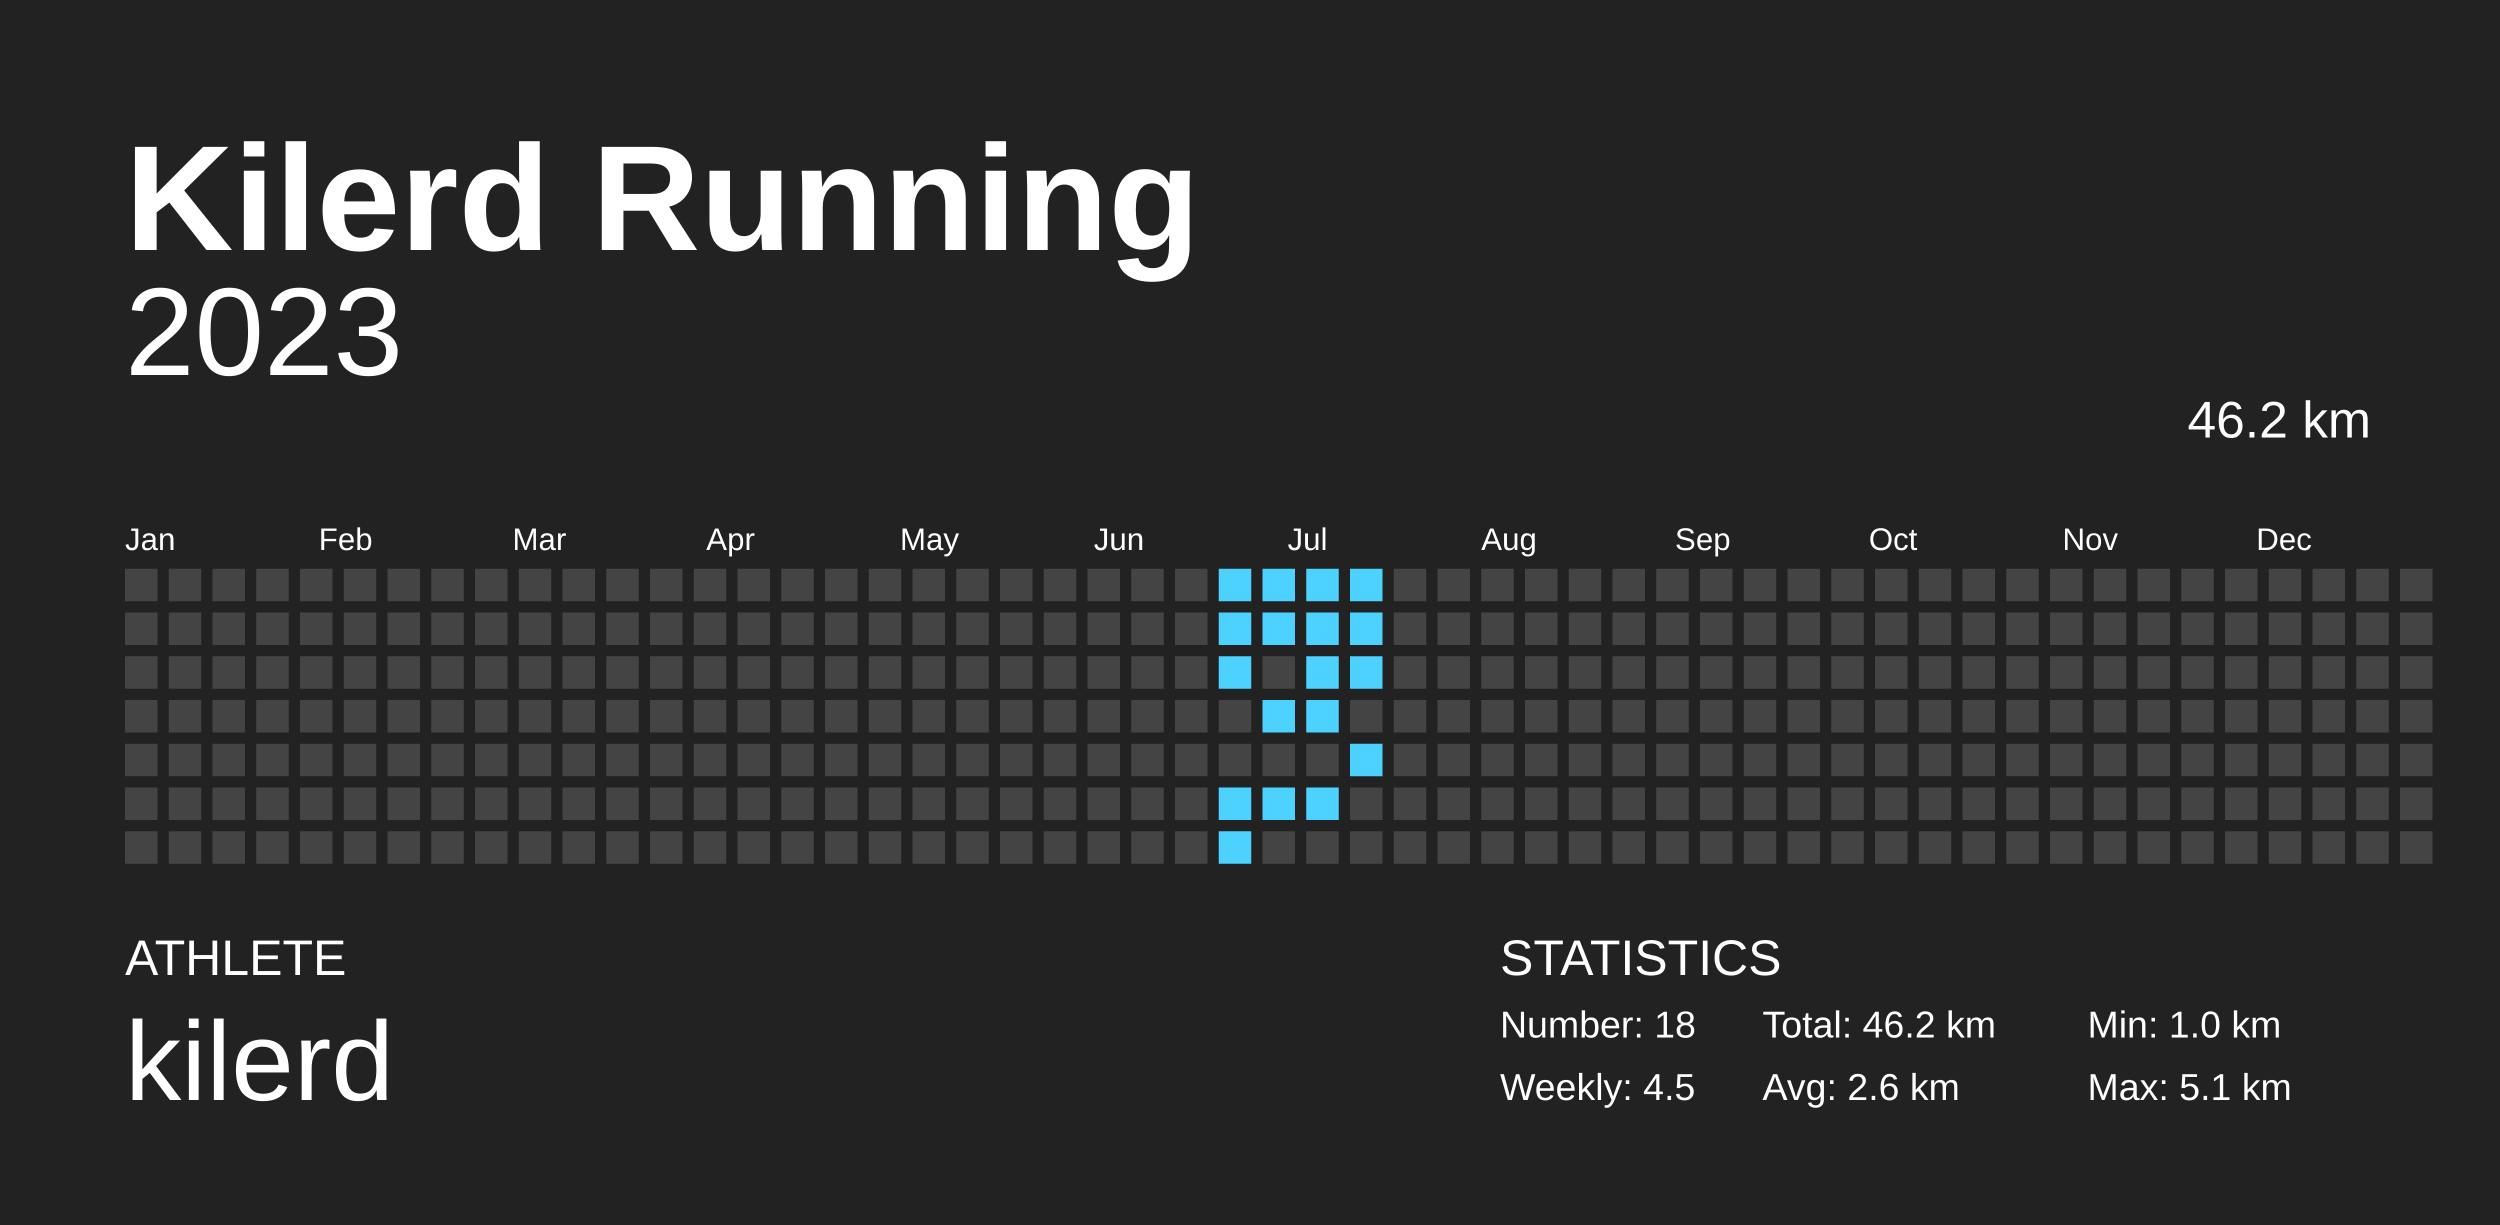
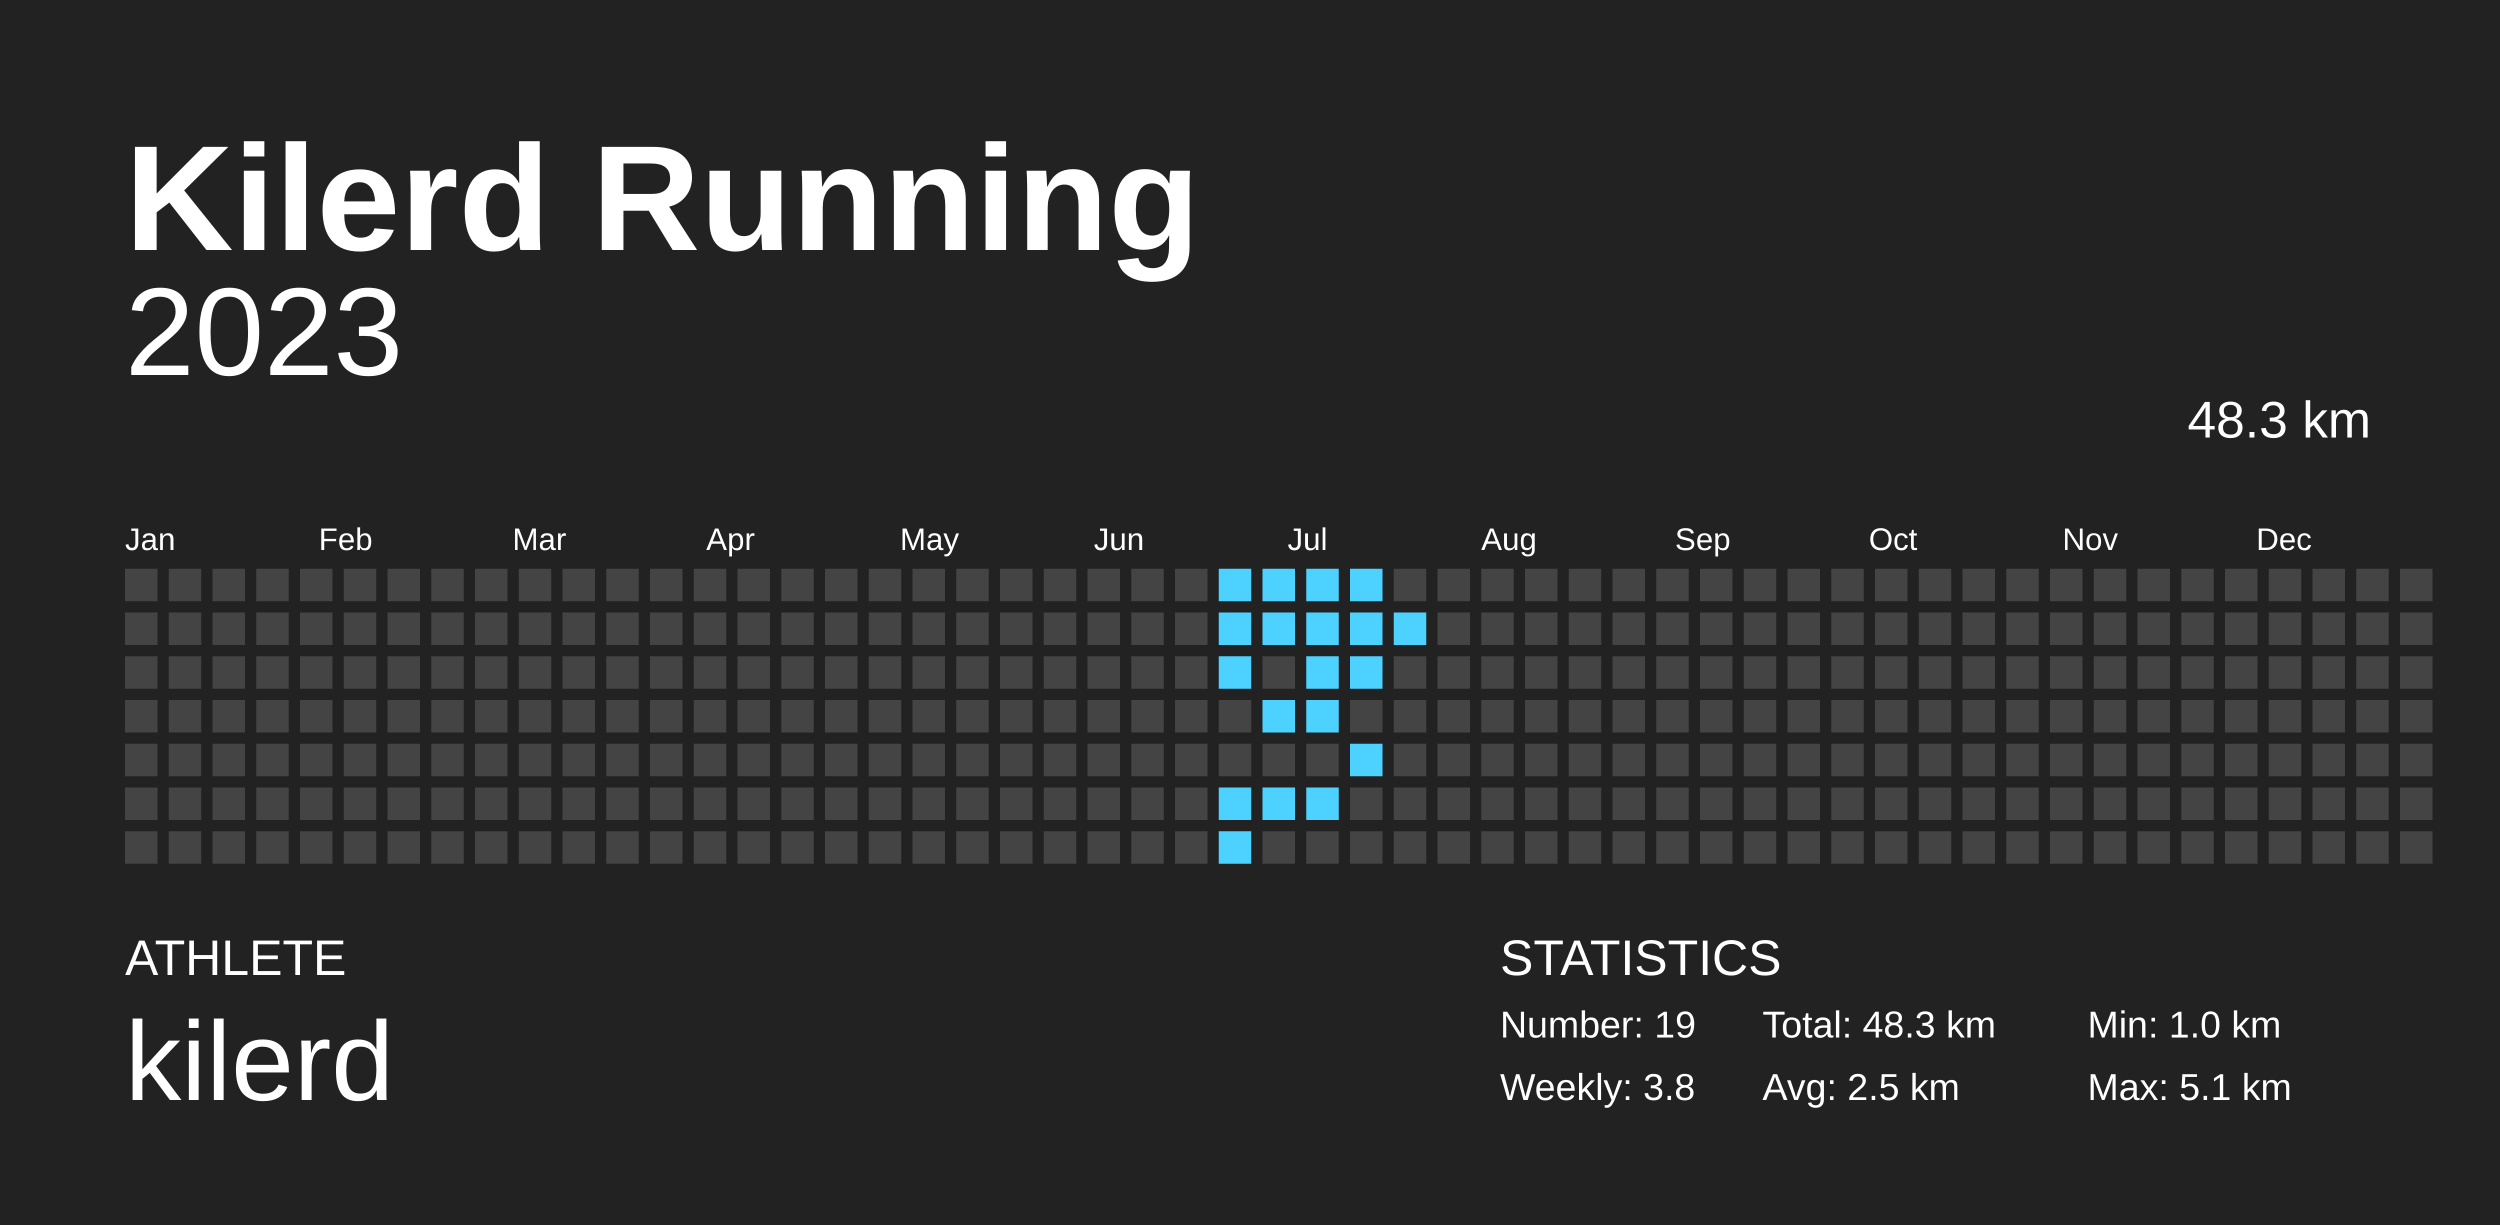
<svg xmlns="http://www.w3.org/2000/svg" baseProfile="full" height="98mm" version="1.1" viewBox="0,0,200,98" width="200mm">
  <defs />
  <rect fill="#222222" height="98" width="200" x="0" y="0" />
  <text fill="#FFFFFF" style="font-size:12px; font-family:Arial; font-weight:bold;" x="10" y="20">Kilerd Running</text>
  <text fill="#FFFFFF" style="font-size:4px; font-family:Arial" x="10" y="78">ATHLETE</text>
  <text fill="#FFFFFF" style="font-size:9px; font-family:Arial" x="10" y="88">kilerd</text>
  <text fill="#FFFFFF" style="font-size:4px; font-family:Arial" x="120" y="78">STATISTICS</text>
-   <text fill="#FFFFFF" style="font-size:3px; font-family:Arial" x="120" y="83">Number: 18</text>
-   <text fill="#FFFFFF" style="font-size:3px; font-family:Arial" x="120" y="88">Weekly: 4.5</text>
-   <text fill="#FFFFFF" style="font-size:3px; font-family:Arial" x="141" y="83">Total: 46.2 km</text>
-   <text fill="#FFFFFF" style="font-size:3px; font-family:Arial" x="141" y="88">Avg: 2.6 km</text>
+   <text fill="#FFFFFF" style="font-size:3px; font-family:Arial" x="120" y="83">Number: 19</text>
+   <text fill="#FFFFFF" style="font-size:3px; font-family:Arial" x="120" y="88">Weekly: 3.8</text>
+   <text fill="#FFFFFF" style="font-size:3px; font-family:Arial" x="141" y="83">Total: 48.3 km</text>
+   <text fill="#FFFFFF" style="font-size:3px; font-family:Arial" x="141" y="88">Avg: 2.5 km</text>
  <text fill="#FFFFFF" style="font-size:3px; font-family:Arial" x="167" y="83">Min: 1.0 km</text>
  <text fill="#FFFFFF" style="font-size:3px; font-family:Arial" x="167" y="88">Max: 5.1 km</text>
  <text alignment-baseline="hanging" fill="#FFFFFF" style="font-size:10.0px; font-family:Arial;" x="10" y="30">2023</text>
-   <text alignment-baseline="hanging" fill="#FFFFFF" style="font-size:4.125px; font-family:Arial;" x="175" y="35">46.2 km</text>
+   <text alignment-baseline="hanging" fill="#FFFFFF" style="font-size:4.125px; font-family:Arial;" x="175" y="35">48.3 km</text>
  <text fill="#FFFFFF" style="font-size:2.5px; font-family:Arial" x="10.0" y="44">Jan</text>
  <text fill="#FFFFFF" style="font-size:2.5px; font-family:Arial" x="25.5" y="44">Feb</text>
  <text fill="#FFFFFF" style="font-size:2.5px; font-family:Arial" x="41.0" y="44">Mar</text>
  <text fill="#FFFFFF" style="font-size:2.5px; font-family:Arial" x="56.5" y="44">Apr</text>
  <text fill="#FFFFFF" style="font-size:2.5px; font-family:Arial" x="72.0" y="44">May</text>
  <text fill="#FFFFFF" style="font-size:2.5px; font-family:Arial" x="87.5" y="44">Jun</text>
  <text fill="#FFFFFF" style="font-size:2.5px; font-family:Arial" x="103.0" y="44">Jul</text>
  <text fill="#FFFFFF" style="font-size:2.5px; font-family:Arial" x="118.5" y="44">Aug</text>
  <text fill="#FFFFFF" style="font-size:2.5px; font-family:Arial" x="134.0" y="44">Sep</text>
  <text fill="#FFFFFF" style="font-size:2.5px; font-family:Arial" x="149.5" y="44">Oct</text>
  <text fill="#FFFFFF" style="font-size:2.5px; font-family:Arial" x="165.0" y="44">Nov</text>
  <text fill="#FFFFFF" style="font-size:2.5px; font-family:Arial" x="180.5" y="44">Dec</text>
  <rect fill="#444444" height="2.6" width="2.6" x="10.0" y="45.5" />
  <rect fill="#444444" height="2.6" width="2.6" x="10.0" y="49.0" />
  <rect fill="#444444" height="2.6" width="2.6" x="10.0" y="52.5" />
  <rect fill="#444444" height="2.6" width="2.6" x="10.0" y="56.0" />
  <rect fill="#444444" height="2.6" width="2.6" x="10.0" y="59.5" />
  <rect fill="#444444" height="2.6" width="2.6" x="10.0" y="63.0" />
  <rect fill="#444444" height="2.6" width="2.6" x="10.0" y="66.5" />
  <rect fill="#444444" height="2.6" width="2.6" x="13.5" y="45.5" />
  <rect fill="#444444" height="2.6" width="2.6" x="13.5" y="49.0" />
  <rect fill="#444444" height="2.6" width="2.6" x="13.5" y="52.5" />
  <rect fill="#444444" height="2.6" width="2.6" x="13.5" y="56.0" />
  <rect fill="#444444" height="2.6" width="2.6" x="13.5" y="59.5" />
  <rect fill="#444444" height="2.6" width="2.6" x="13.5" y="63.0" />
  <rect fill="#444444" height="2.6" width="2.6" x="13.5" y="66.5" />
  <rect fill="#444444" height="2.6" width="2.6" x="17.0" y="45.5" />
  <rect fill="#444444" height="2.6" width="2.6" x="17.0" y="49.0" />
  <rect fill="#444444" height="2.6" width="2.6" x="17.0" y="52.5" />
  <rect fill="#444444" height="2.6" width="2.6" x="17.0" y="56.0" />
  <rect fill="#444444" height="2.6" width="2.6" x="17.0" y="59.5" />
  <rect fill="#444444" height="2.6" width="2.6" x="17.0" y="63.0" />
  <rect fill="#444444" height="2.6" width="2.6" x="17.0" y="66.5" />
  <rect fill="#444444" height="2.6" width="2.6" x="20.5" y="45.5" />
  <rect fill="#444444" height="2.6" width="2.6" x="20.5" y="49.0" />
  <rect fill="#444444" height="2.6" width="2.6" x="20.5" y="52.5" />
  <rect fill="#444444" height="2.6" width="2.6" x="20.5" y="56.0" />
  <rect fill="#444444" height="2.6" width="2.6" x="20.5" y="59.5" />
  <rect fill="#444444" height="2.6" width="2.6" x="20.5" y="63.0" />
  <rect fill="#444444" height="2.6" width="2.6" x="20.5" y="66.5" />
  <rect fill="#444444" height="2.6" width="2.6" x="24.0" y="45.5" />
  <rect fill="#444444" height="2.6" width="2.6" x="24.0" y="49.0" />
  <rect fill="#444444" height="2.6" width="2.6" x="24.0" y="52.5" />
  <rect fill="#444444" height="2.6" width="2.6" x="24.0" y="56.0" />
  <rect fill="#444444" height="2.6" width="2.6" x="24.0" y="59.5" />
  <rect fill="#444444" height="2.6" width="2.6" x="24.0" y="63.0" />
  <rect fill="#444444" height="2.6" width="2.6" x="24.0" y="66.5" />
  <rect fill="#444444" height="2.6" width="2.6" x="27.5" y="45.5" />
  <rect fill="#444444" height="2.6" width="2.6" x="27.5" y="49.0" />
  <rect fill="#444444" height="2.6" width="2.6" x="27.5" y="52.5" />
  <rect fill="#444444" height="2.6" width="2.6" x="27.5" y="56.0" />
  <rect fill="#444444" height="2.6" width="2.6" x="27.5" y="59.5" />
  <rect fill="#444444" height="2.6" width="2.6" x="27.5" y="63.0" />
  <rect fill="#444444" height="2.6" width="2.6" x="27.5" y="66.5" />
  <rect fill="#444444" height="2.6" width="2.6" x="31.0" y="45.5" />
  <rect fill="#444444" height="2.6" width="2.6" x="31.0" y="49.0" />
  <rect fill="#444444" height="2.6" width="2.6" x="31.0" y="52.5" />
  <rect fill="#444444" height="2.6" width="2.6" x="31.0" y="56.0" />
  <rect fill="#444444" height="2.6" width="2.6" x="31.0" y="59.5" />
  <rect fill="#444444" height="2.6" width="2.6" x="31.0" y="63.0" />
  <rect fill="#444444" height="2.6" width="2.6" x="31.0" y="66.5" />
  <rect fill="#444444" height="2.6" width="2.6" x="34.5" y="45.5" />
  <rect fill="#444444" height="2.6" width="2.6" x="34.5" y="49.0" />
  <rect fill="#444444" height="2.6" width="2.6" x="34.5" y="52.5" />
  <rect fill="#444444" height="2.6" width="2.6" x="34.5" y="56.0" />
  <rect fill="#444444" height="2.6" width="2.6" x="34.5" y="59.5" />
  <rect fill="#444444" height="2.6" width="2.6" x="34.5" y="63.0" />
  <rect fill="#444444" height="2.6" width="2.6" x="34.5" y="66.5" />
  <rect fill="#444444" height="2.6" width="2.6" x="38.0" y="45.5" />
  <rect fill="#444444" height="2.6" width="2.6" x="38.0" y="49.0" />
  <rect fill="#444444" height="2.6" width="2.6" x="38.0" y="52.5" />
  <rect fill="#444444" height="2.6" width="2.6" x="38.0" y="56.0" />
  <rect fill="#444444" height="2.6" width="2.6" x="38.0" y="59.5" />
  <rect fill="#444444" height="2.6" width="2.6" x="38.0" y="63.0" />
  <rect fill="#444444" height="2.6" width="2.6" x="38.0" y="66.5" />
  <rect fill="#444444" height="2.6" width="2.6" x="41.5" y="45.5" />
  <rect fill="#444444" height="2.6" width="2.6" x="41.5" y="49.0" />
  <rect fill="#444444" height="2.6" width="2.6" x="41.5" y="52.5" />
  <rect fill="#444444" height="2.6" width="2.6" x="41.5" y="56.0" />
  <rect fill="#444444" height="2.6" width="2.6" x="41.5" y="59.5" />
  <rect fill="#444444" height="2.6" width="2.6" x="41.5" y="63.0" />
  <rect fill="#444444" height="2.6" width="2.6" x="41.5" y="66.5" />
  <rect fill="#444444" height="2.6" width="2.6" x="45.0" y="45.5" />
  <rect fill="#444444" height="2.6" width="2.6" x="45.0" y="49.0" />
  <rect fill="#444444" height="2.6" width="2.6" x="45.0" y="52.5" />
  <rect fill="#444444" height="2.6" width="2.6" x="45.0" y="56.0" />
  <rect fill="#444444" height="2.6" width="2.6" x="45.0" y="59.5" />
  <rect fill="#444444" height="2.6" width="2.6" x="45.0" y="63.0" />
  <rect fill="#444444" height="2.6" width="2.6" x="45.0" y="66.5" />
  <rect fill="#444444" height="2.6" width="2.6" x="48.5" y="45.5" />
  <rect fill="#444444" height="2.6" width="2.6" x="48.5" y="49.0" />
  <rect fill="#444444" height="2.6" width="2.6" x="48.5" y="52.5" />
  <rect fill="#444444" height="2.6" width="2.6" x="48.5" y="56.0" />
  <rect fill="#444444" height="2.6" width="2.6" x="48.5" y="59.5" />
  <rect fill="#444444" height="2.6" width="2.6" x="48.5" y="63.0" />
  <rect fill="#444444" height="2.6" width="2.6" x="48.5" y="66.5" />
  <rect fill="#444444" height="2.6" width="2.6" x="52.0" y="45.5" />
  <rect fill="#444444" height="2.6" width="2.6" x="52.0" y="49.0" />
  <rect fill="#444444" height="2.6" width="2.6" x="52.0" y="52.5" />
  <rect fill="#444444" height="2.6" width="2.6" x="52.0" y="56.0" />
  <rect fill="#444444" height="2.6" width="2.6" x="52.0" y="59.5" />
  <rect fill="#444444" height="2.6" width="2.6" x="52.0" y="63.0" />
  <rect fill="#444444" height="2.6" width="2.6" x="52.0" y="66.5" />
  <rect fill="#444444" height="2.6" width="2.6" x="55.5" y="45.5" />
  <rect fill="#444444" height="2.6" width="2.6" x="55.5" y="49.0" />
  <rect fill="#444444" height="2.6" width="2.6" x="55.5" y="52.5" />
  <rect fill="#444444" height="2.6" width="2.6" x="55.5" y="56.0" />
  <rect fill="#444444" height="2.6" width="2.6" x="55.5" y="59.5" />
  <rect fill="#444444" height="2.6" width="2.6" x="55.5" y="63.0" />
  <rect fill="#444444" height="2.6" width="2.6" x="55.5" y="66.5" />
  <rect fill="#444444" height="2.6" width="2.6" x="59.0" y="45.5" />
  <rect fill="#444444" height="2.6" width="2.6" x="59.0" y="49.0" />
  <rect fill="#444444" height="2.6" width="2.6" x="59.0" y="52.5" />
  <rect fill="#444444" height="2.6" width="2.6" x="59.0" y="56.0" />
  <rect fill="#444444" height="2.6" width="2.6" x="59.0" y="59.5" />
  <rect fill="#444444" height="2.6" width="2.6" x="59.0" y="63.0" />
  <rect fill="#444444" height="2.6" width="2.6" x="59.0" y="66.5" />
  <rect fill="#444444" height="2.6" width="2.6" x="62.5" y="45.5" />
  <rect fill="#444444" height="2.6" width="2.6" x="62.5" y="49.0" />
  <rect fill="#444444" height="2.6" width="2.6" x="62.5" y="52.5" />
  <rect fill="#444444" height="2.6" width="2.6" x="62.5" y="56.0" />
  <rect fill="#444444" height="2.6" width="2.6" x="62.5" y="59.5" />
  <rect fill="#444444" height="2.6" width="2.6" x="62.5" y="63.0" />
  <rect fill="#444444" height="2.6" width="2.6" x="62.5" y="66.5" />
  <rect fill="#444444" height="2.6" width="2.6" x="66.0" y="45.5" />
  <rect fill="#444444" height="2.6" width="2.6" x="66.0" y="49.0" />
  <rect fill="#444444" height="2.6" width="2.6" x="66.0" y="52.5" />
  <rect fill="#444444" height="2.6" width="2.6" x="66.0" y="56.0" />
  <rect fill="#444444" height="2.6" width="2.6" x="66.0" y="59.5" />
  <rect fill="#444444" height="2.6" width="2.6" x="66.0" y="63.0" />
  <rect fill="#444444" height="2.6" width="2.6" x="66.0" y="66.5" />
  <rect fill="#444444" height="2.6" width="2.6" x="69.5" y="45.5" />
  <rect fill="#444444" height="2.6" width="2.6" x="69.5" y="49.0" />
  <rect fill="#444444" height="2.6" width="2.6" x="69.5" y="52.5" />
  <rect fill="#444444" height="2.6" width="2.6" x="69.5" y="56.0" />
  <rect fill="#444444" height="2.6" width="2.6" x="69.5" y="59.5" />
  <rect fill="#444444" height="2.6" width="2.6" x="69.5" y="63.0" />
  <rect fill="#444444" height="2.6" width="2.6" x="69.5" y="66.5" />
  <rect fill="#444444" height="2.6" width="2.6" x="73.0" y="45.5" />
  <rect fill="#444444" height="2.6" width="2.6" x="73.0" y="49.0" />
  <rect fill="#444444" height="2.6" width="2.6" x="73.0" y="52.5" />
  <rect fill="#444444" height="2.6" width="2.6" x="73.0" y="56.0" />
  <rect fill="#444444" height="2.6" width="2.6" x="73.0" y="59.5" />
  <rect fill="#444444" height="2.6" width="2.6" x="73.0" y="63.0" />
  <rect fill="#444444" height="2.6" width="2.6" x="73.0" y="66.5" />
  <rect fill="#444444" height="2.6" width="2.6" x="76.5" y="45.5" />
  <rect fill="#444444" height="2.6" width="2.6" x="76.5" y="49.0" />
  <rect fill="#444444" height="2.6" width="2.6" x="76.5" y="52.5" />
  <rect fill="#444444" height="2.6" width="2.6" x="76.5" y="56.0" />
  <rect fill="#444444" height="2.6" width="2.6" x="76.5" y="59.5" />
  <rect fill="#444444" height="2.6" width="2.6" x="76.5" y="63.0" />
  <rect fill="#444444" height="2.6" width="2.6" x="76.5" y="66.5" />
  <rect fill="#444444" height="2.6" width="2.6" x="80.0" y="45.5" />
  <rect fill="#444444" height="2.6" width="2.6" x="80.0" y="49.0" />
  <rect fill="#444444" height="2.6" width="2.6" x="80.0" y="52.5" />
  <rect fill="#444444" height="2.6" width="2.6" x="80.0" y="56.0" />
  <rect fill="#444444" height="2.6" width="2.6" x="80.0" y="59.5" />
  <rect fill="#444444" height="2.6" width="2.6" x="80.0" y="63.0" />
  <rect fill="#444444" height="2.6" width="2.6" x="80.0" y="66.5" />
  <rect fill="#444444" height="2.6" width="2.6" x="83.5" y="45.5" />
  <rect fill="#444444" height="2.6" width="2.6" x="83.5" y="49.0" />
  <rect fill="#444444" height="2.6" width="2.6" x="83.5" y="52.5" />
  <rect fill="#444444" height="2.6" width="2.6" x="83.5" y="56.0" />
  <rect fill="#444444" height="2.6" width="2.6" x="83.5" y="59.5" />
  <rect fill="#444444" height="2.6" width="2.6" x="83.5" y="63.0" />
  <rect fill="#444444" height="2.6" width="2.6" x="83.5" y="66.5" />
  <rect fill="#444444" height="2.6" width="2.6" x="87.0" y="45.5" />
  <rect fill="#444444" height="2.6" width="2.6" x="87.0" y="49.0" />
  <rect fill="#444444" height="2.6" width="2.6" x="87.0" y="52.5" />
  <rect fill="#444444" height="2.6" width="2.6" x="87.0" y="56.0" />
  <rect fill="#444444" height="2.6" width="2.6" x="87.0" y="59.5" />
  <rect fill="#444444" height="2.6" width="2.6" x="87.0" y="63.0" />
  <rect fill="#444444" height="2.6" width="2.6" x="87.0" y="66.5" />
  <rect fill="#444444" height="2.6" width="2.6" x="90.5" y="45.5" />
  <rect fill="#444444" height="2.6" width="2.6" x="90.5" y="49.0" />
  <rect fill="#444444" height="2.6" width="2.6" x="90.5" y="52.5" />
  <rect fill="#444444" height="2.6" width="2.6" x="90.5" y="56.0" />
  <rect fill="#444444" height="2.6" width="2.6" x="90.5" y="59.5" />
  <rect fill="#444444" height="2.6" width="2.6" x="90.5" y="63.0" />
  <rect fill="#444444" height="2.6" width="2.6" x="90.5" y="66.5" />
  <rect fill="#444444" height="2.6" width="2.6" x="94.0" y="45.5" />
  <rect fill="#444444" height="2.6" width="2.6" x="94.0" y="49.0" />
  <rect fill="#444444" height="2.6" width="2.6" x="94.0" y="52.5" />
  <rect fill="#444444" height="2.6" width="2.6" x="94.0" y="56.0" />
  <rect fill="#444444" height="2.6" width="2.6" x="94.0" y="59.5" />
  <rect fill="#444444" height="2.6" width="2.6" x="94.0" y="63.0" />
  <rect fill="#444444" height="2.6" width="2.6" x="94.0" y="66.5" />
  <rect fill="#4dd2ff" height="2.6" width="2.6" x="97.5" y="45.5" />
  <rect fill="#4dd2ff" height="2.6" width="2.6" x="97.5" y="49.0" />
  <rect fill="#4dd2ff" height="2.6" width="2.6" x="97.5" y="52.5" />
  <rect fill="#444444" height="2.6" width="2.6" x="97.5" y="56.0" />
  <rect fill="#444444" height="2.6" width="2.6" x="97.5" y="59.5" />
  <rect fill="#4dd2ff" height="2.6" width="2.6" x="97.5" y="63.0" />
  <rect fill="#4dd2ff" height="2.6" width="2.6" x="97.5" y="66.5" />
  <rect fill="#4dd2ff" height="2.6" width="2.6" x="101.0" y="45.5" />
  <rect fill="#4dd2ff" height="2.6" width="2.6" x="101.0" y="49.0" />
  <rect fill="#444444" height="2.6" width="2.6" x="101.0" y="52.5" />
  <rect fill="#4dd2ff" height="2.6" width="2.6" x="101.0" y="56.0" />
  <rect fill="#444444" height="2.6" width="2.6" x="101.0" y="59.5" />
  <rect fill="#4dd2ff" height="2.6" width="2.6" x="101.0" y="63.0" />
  <rect fill="#444444" height="2.6" width="2.6" x="101.0" y="66.5" />
  <rect fill="#4dd2ff" height="2.6" width="2.6" x="104.5" y="45.5" />
  <rect fill="#4dd2ff" height="2.6" width="2.6" x="104.5" y="49.0" />
  <rect fill="#4dd2ff" height="2.6" width="2.6" x="104.5" y="52.5" />
  <rect fill="#4dd2ff" height="2.6" width="2.6" x="104.5" y="56.0" />
  <rect fill="#444444" height="2.6" width="2.6" x="104.5" y="59.5" />
  <rect fill="#4dd2ff" height="2.6" width="2.6" x="104.5" y="63.0" />
  <rect fill="#444444" height="2.6" width="2.6" x="104.5" y="66.5" />
  <rect fill="#4dd2ff" height="2.6" width="2.6" x="108.0" y="45.5" />
  <rect fill="#4dd2ff" height="2.6" width="2.6" x="108.0" y="49.0" />
  <rect fill="#4dd2ff" height="2.6" width="2.6" x="108.0" y="52.5" />
  <rect fill="#444444" height="2.6" width="2.6" x="108.0" y="56.0" />
  <rect fill="#4dd2ff" height="2.6" width="2.6" x="108.0" y="59.5" />
  <rect fill="#444444" height="2.6" width="2.6" x="108.0" y="63.0" />
  <rect fill="#444444" height="2.6" width="2.6" x="108.0" y="66.5" />
  <rect fill="#444444" height="2.6" width="2.6" x="111.5" y="45.5" />
-   <rect fill="#444444" height="2.6" width="2.6" x="111.5" y="49.0" />
+   <rect fill="#4dd2ff" height="2.6" width="2.6" x="111.5" y="49.0" />
  <rect fill="#444444" height="2.6" width="2.6" x="111.5" y="52.5" />
  <rect fill="#444444" height="2.6" width="2.6" x="111.5" y="56.0" />
  <rect fill="#444444" height="2.6" width="2.6" x="111.5" y="59.5" />
  <rect fill="#444444" height="2.6" width="2.6" x="111.5" y="63.0" />
  <rect fill="#444444" height="2.6" width="2.6" x="111.5" y="66.5" />
  <rect fill="#444444" height="2.6" width="2.6" x="115.0" y="45.5" />
  <rect fill="#444444" height="2.6" width="2.6" x="115.0" y="49.0" />
  <rect fill="#444444" height="2.6" width="2.6" x="115.0" y="52.5" />
  <rect fill="#444444" height="2.6" width="2.6" x="115.0" y="56.0" />
  <rect fill="#444444" height="2.6" width="2.6" x="115.0" y="59.5" />
  <rect fill="#444444" height="2.6" width="2.6" x="115.0" y="63.0" />
  <rect fill="#444444" height="2.6" width="2.6" x="115.0" y="66.5" />
  <rect fill="#444444" height="2.6" width="2.6" x="118.5" y="45.5" />
  <rect fill="#444444" height="2.6" width="2.6" x="118.5" y="49.0" />
  <rect fill="#444444" height="2.6" width="2.6" x="118.5" y="52.5" />
  <rect fill="#444444" height="2.6" width="2.6" x="118.5" y="56.0" />
  <rect fill="#444444" height="2.6" width="2.6" x="118.5" y="59.5" />
  <rect fill="#444444" height="2.6" width="2.6" x="118.5" y="63.0" />
  <rect fill="#444444" height="2.6" width="2.6" x="118.5" y="66.5" />
  <rect fill="#444444" height="2.6" width="2.6" x="122.0" y="45.5" />
  <rect fill="#444444" height="2.6" width="2.6" x="122.0" y="49.0" />
  <rect fill="#444444" height="2.6" width="2.6" x="122.0" y="52.5" />
  <rect fill="#444444" height="2.6" width="2.6" x="122.0" y="56.0" />
  <rect fill="#444444" height="2.6" width="2.6" x="122.0" y="59.5" />
  <rect fill="#444444" height="2.6" width="2.6" x="122.0" y="63.0" />
  <rect fill="#444444" height="2.6" width="2.6" x="122.0" y="66.5" />
  <rect fill="#444444" height="2.6" width="2.6" x="125.5" y="45.5" />
  <rect fill="#444444" height="2.6" width="2.6" x="125.5" y="49.0" />
  <rect fill="#444444" height="2.6" width="2.6" x="125.5" y="52.5" />
  <rect fill="#444444" height="2.6" width="2.6" x="125.5" y="56.0" />
  <rect fill="#444444" height="2.6" width="2.6" x="125.5" y="59.5" />
  <rect fill="#444444" height="2.6" width="2.6" x="125.5" y="63.0" />
  <rect fill="#444444" height="2.6" width="2.6" x="125.5" y="66.5" />
  <rect fill="#444444" height="2.6" width="2.6" x="129.0" y="45.5" />
  <rect fill="#444444" height="2.6" width="2.6" x="129.0" y="49.0" />
  <rect fill="#444444" height="2.6" width="2.6" x="129.0" y="52.5" />
  <rect fill="#444444" height="2.6" width="2.6" x="129.0" y="56.0" />
  <rect fill="#444444" height="2.6" width="2.6" x="129.0" y="59.5" />
  <rect fill="#444444" height="2.6" width="2.6" x="129.0" y="63.0" />
  <rect fill="#444444" height="2.6" width="2.6" x="129.0" y="66.5" />
  <rect fill="#444444" height="2.6" width="2.6" x="132.5" y="45.5" />
  <rect fill="#444444" height="2.6" width="2.6" x="132.5" y="49.0" />
  <rect fill="#444444" height="2.6" width="2.6" x="132.5" y="52.5" />
  <rect fill="#444444" height="2.6" width="2.6" x="132.5" y="56.0" />
  <rect fill="#444444" height="2.6" width="2.6" x="132.5" y="59.5" />
  <rect fill="#444444" height="2.6" width="2.6" x="132.5" y="63.0" />
  <rect fill="#444444" height="2.6" width="2.6" x="132.5" y="66.5" />
  <rect fill="#444444" height="2.6" width="2.6" x="136.0" y="45.5" />
  <rect fill="#444444" height="2.6" width="2.6" x="136.0" y="49.0" />
  <rect fill="#444444" height="2.6" width="2.6" x="136.0" y="52.5" />
  <rect fill="#444444" height="2.6" width="2.6" x="136.0" y="56.0" />
  <rect fill="#444444" height="2.6" width="2.6" x="136.0" y="59.5" />
  <rect fill="#444444" height="2.6" width="2.6" x="136.0" y="63.0" />
  <rect fill="#444444" height="2.6" width="2.6" x="136.0" y="66.5" />
  <rect fill="#444444" height="2.6" width="2.6" x="139.5" y="45.5" />
  <rect fill="#444444" height="2.6" width="2.6" x="139.5" y="49.0" />
  <rect fill="#444444" height="2.6" width="2.6" x="139.5" y="52.5" />
  <rect fill="#444444" height="2.6" width="2.6" x="139.5" y="56.0" />
  <rect fill="#444444" height="2.6" width="2.6" x="139.5" y="59.5" />
  <rect fill="#444444" height="2.6" width="2.6" x="139.5" y="63.0" />
  <rect fill="#444444" height="2.6" width="2.6" x="139.5" y="66.5" />
  <rect fill="#444444" height="2.6" width="2.6" x="143.0" y="45.5" />
  <rect fill="#444444" height="2.6" width="2.6" x="143.0" y="49.0" />
  <rect fill="#444444" height="2.6" width="2.6" x="143.0" y="52.5" />
  <rect fill="#444444" height="2.6" width="2.6" x="143.0" y="56.0" />
  <rect fill="#444444" height="2.6" width="2.6" x="143.0" y="59.5" />
  <rect fill="#444444" height="2.6" width="2.6" x="143.0" y="63.0" />
  <rect fill="#444444" height="2.6" width="2.6" x="143.0" y="66.5" />
  <rect fill="#444444" height="2.6" width="2.6" x="146.5" y="45.5" />
  <rect fill="#444444" height="2.6" width="2.6" x="146.5" y="49.0" />
  <rect fill="#444444" height="2.6" width="2.6" x="146.5" y="52.5" />
  <rect fill="#444444" height="2.6" width="2.6" x="146.5" y="56.0" />
  <rect fill="#444444" height="2.6" width="2.6" x="146.5" y="59.5" />
  <rect fill="#444444" height="2.6" width="2.6" x="146.5" y="63.0" />
  <rect fill="#444444" height="2.6" width="2.6" x="146.5" y="66.5" />
  <rect fill="#444444" height="2.6" width="2.6" x="150.0" y="45.5" />
  <rect fill="#444444" height="2.6" width="2.6" x="150.0" y="49.0" />
  <rect fill="#444444" height="2.6" width="2.6" x="150.0" y="52.5" />
  <rect fill="#444444" height="2.6" width="2.6" x="150.0" y="56.0" />
  <rect fill="#444444" height="2.6" width="2.6" x="150.0" y="59.5" />
  <rect fill="#444444" height="2.6" width="2.6" x="150.0" y="63.0" />
  <rect fill="#444444" height="2.6" width="2.6" x="150.0" y="66.5" />
  <rect fill="#444444" height="2.6" width="2.6" x="153.5" y="45.5" />
  <rect fill="#444444" height="2.6" width="2.6" x="153.5" y="49.0" />
  <rect fill="#444444" height="2.6" width="2.6" x="153.5" y="52.5" />
  <rect fill="#444444" height="2.6" width="2.6" x="153.5" y="56.0" />
  <rect fill="#444444" height="2.6" width="2.6" x="153.5" y="59.5" />
  <rect fill="#444444" height="2.6" width="2.6" x="153.5" y="63.0" />
  <rect fill="#444444" height="2.6" width="2.6" x="153.5" y="66.5" />
  <rect fill="#444444" height="2.6" width="2.6" x="157.0" y="45.5" />
  <rect fill="#444444" height="2.6" width="2.6" x="157.0" y="49.0" />
  <rect fill="#444444" height="2.6" width="2.6" x="157.0" y="52.5" />
  <rect fill="#444444" height="2.6" width="2.6" x="157.0" y="56.0" />
  <rect fill="#444444" height="2.6" width="2.6" x="157.0" y="59.5" />
  <rect fill="#444444" height="2.6" width="2.6" x="157.0" y="63.0" />
  <rect fill="#444444" height="2.6" width="2.6" x="157.0" y="66.5" />
  <rect fill="#444444" height="2.6" width="2.6" x="160.5" y="45.5" />
  <rect fill="#444444" height="2.6" width="2.6" x="160.5" y="49.0" />
  <rect fill="#444444" height="2.6" width="2.6" x="160.5" y="52.5" />
  <rect fill="#444444" height="2.6" width="2.6" x="160.5" y="56.0" />
  <rect fill="#444444" height="2.6" width="2.6" x="160.5" y="59.5" />
  <rect fill="#444444" height="2.6" width="2.6" x="160.5" y="63.0" />
  <rect fill="#444444" height="2.6" width="2.6" x="160.5" y="66.5" />
  <rect fill="#444444" height="2.6" width="2.6" x="164.0" y="45.5" />
  <rect fill="#444444" height="2.6" width="2.6" x="164.0" y="49.0" />
  <rect fill="#444444" height="2.6" width="2.6" x="164.0" y="52.5" />
  <rect fill="#444444" height="2.6" width="2.6" x="164.0" y="56.0" />
  <rect fill="#444444" height="2.6" width="2.6" x="164.0" y="59.5" />
  <rect fill="#444444" height="2.6" width="2.6" x="164.0" y="63.0" />
  <rect fill="#444444" height="2.6" width="2.6" x="164.0" y="66.5" />
  <rect fill="#444444" height="2.6" width="2.6" x="167.5" y="45.5" />
  <rect fill="#444444" height="2.6" width="2.6" x="167.5" y="49.0" />
  <rect fill="#444444" height="2.6" width="2.6" x="167.5" y="52.5" />
  <rect fill="#444444" height="2.6" width="2.6" x="167.5" y="56.0" />
  <rect fill="#444444" height="2.6" width="2.6" x="167.5" y="59.5" />
  <rect fill="#444444" height="2.6" width="2.6" x="167.5" y="63.0" />
  <rect fill="#444444" height="2.6" width="2.6" x="167.5" y="66.5" />
  <rect fill="#444444" height="2.6" width="2.6" x="171.0" y="45.5" />
  <rect fill="#444444" height="2.6" width="2.6" x="171.0" y="49.0" />
  <rect fill="#444444" height="2.6" width="2.6" x="171.0" y="52.5" />
  <rect fill="#444444" height="2.6" width="2.6" x="171.0" y="56.0" />
  <rect fill="#444444" height="2.6" width="2.6" x="171.0" y="59.5" />
  <rect fill="#444444" height="2.6" width="2.6" x="171.0" y="63.0" />
  <rect fill="#444444" height="2.6" width="2.6" x="171.0" y="66.5" />
  <rect fill="#444444" height="2.6" width="2.6" x="174.5" y="45.5" />
  <rect fill="#444444" height="2.6" width="2.6" x="174.5" y="49.0" />
  <rect fill="#444444" height="2.6" width="2.6" x="174.5" y="52.5" />
  <rect fill="#444444" height="2.6" width="2.6" x="174.5" y="56.0" />
  <rect fill="#444444" height="2.6" width="2.6" x="174.5" y="59.5" />
  <rect fill="#444444" height="2.6" width="2.6" x="174.5" y="63.0" />
  <rect fill="#444444" height="2.6" width="2.6" x="174.5" y="66.5" />
  <rect fill="#444444" height="2.6" width="2.6" x="178.0" y="45.5" />
  <rect fill="#444444" height="2.6" width="2.6" x="178.0" y="49.0" />
  <rect fill="#444444" height="2.6" width="2.6" x="178.0" y="52.5" />
  <rect fill="#444444" height="2.6" width="2.6" x="178.0" y="56.0" />
  <rect fill="#444444" height="2.6" width="2.6" x="178.0" y="59.5" />
  <rect fill="#444444" height="2.6" width="2.6" x="178.0" y="63.0" />
  <rect fill="#444444" height="2.6" width="2.6" x="178.0" y="66.5" />
  <rect fill="#444444" height="2.6" width="2.6" x="181.5" y="45.5" />
  <rect fill="#444444" height="2.6" width="2.6" x="181.5" y="49.0" />
  <rect fill="#444444" height="2.6" width="2.6" x="181.5" y="52.5" />
  <rect fill="#444444" height="2.6" width="2.6" x="181.5" y="56.0" />
  <rect fill="#444444" height="2.6" width="2.6" x="181.5" y="59.5" />
  <rect fill="#444444" height="2.6" width="2.6" x="181.5" y="63.0" />
  <rect fill="#444444" height="2.6" width="2.6" x="181.5" y="66.5" />
  <rect fill="#444444" height="2.6" width="2.6" x="185.0" y="45.5" />
  <rect fill="#444444" height="2.6" width="2.6" x="185.0" y="49.0" />
  <rect fill="#444444" height="2.6" width="2.6" x="185.0" y="52.5" />
  <rect fill="#444444" height="2.6" width="2.6" x="185.0" y="56.0" />
  <rect fill="#444444" height="2.6" width="2.6" x="185.0" y="59.5" />
  <rect fill="#444444" height="2.6" width="2.6" x="185.0" y="63.0" />
  <rect fill="#444444" height="2.6" width="2.6" x="185.0" y="66.5" />
  <rect fill="#444444" height="2.6" width="2.6" x="188.5" y="45.5" />
  <rect fill="#444444" height="2.6" width="2.6" x="188.5" y="49.0" />
  <rect fill="#444444" height="2.6" width="2.6" x="188.5" y="52.5" />
  <rect fill="#444444" height="2.6" width="2.6" x="188.5" y="56.0" />
  <rect fill="#444444" height="2.6" width="2.6" x="188.5" y="59.5" />
  <rect fill="#444444" height="2.6" width="2.6" x="188.5" y="63.0" />
  <rect fill="#444444" height="2.6" width="2.6" x="188.5" y="66.5" />
  <rect fill="#444444" height="2.6" width="2.6" x="192.0" y="45.5" />
  <rect fill="#444444" height="2.6" width="2.6" x="192.0" y="49.0" />
  <rect fill="#444444" height="2.6" width="2.6" x="192.0" y="52.5" />
  <rect fill="#444444" height="2.6" width="2.6" x="192.0" y="56.0" />
  <rect fill="#444444" height="2.6" width="2.6" x="192.0" y="59.5" />
  <rect fill="#444444" height="2.6" width="2.6" x="192.0" y="63.0" />
  <rect fill="#444444" height="2.6" width="2.6" x="192.0" y="66.5" />
</svg>
